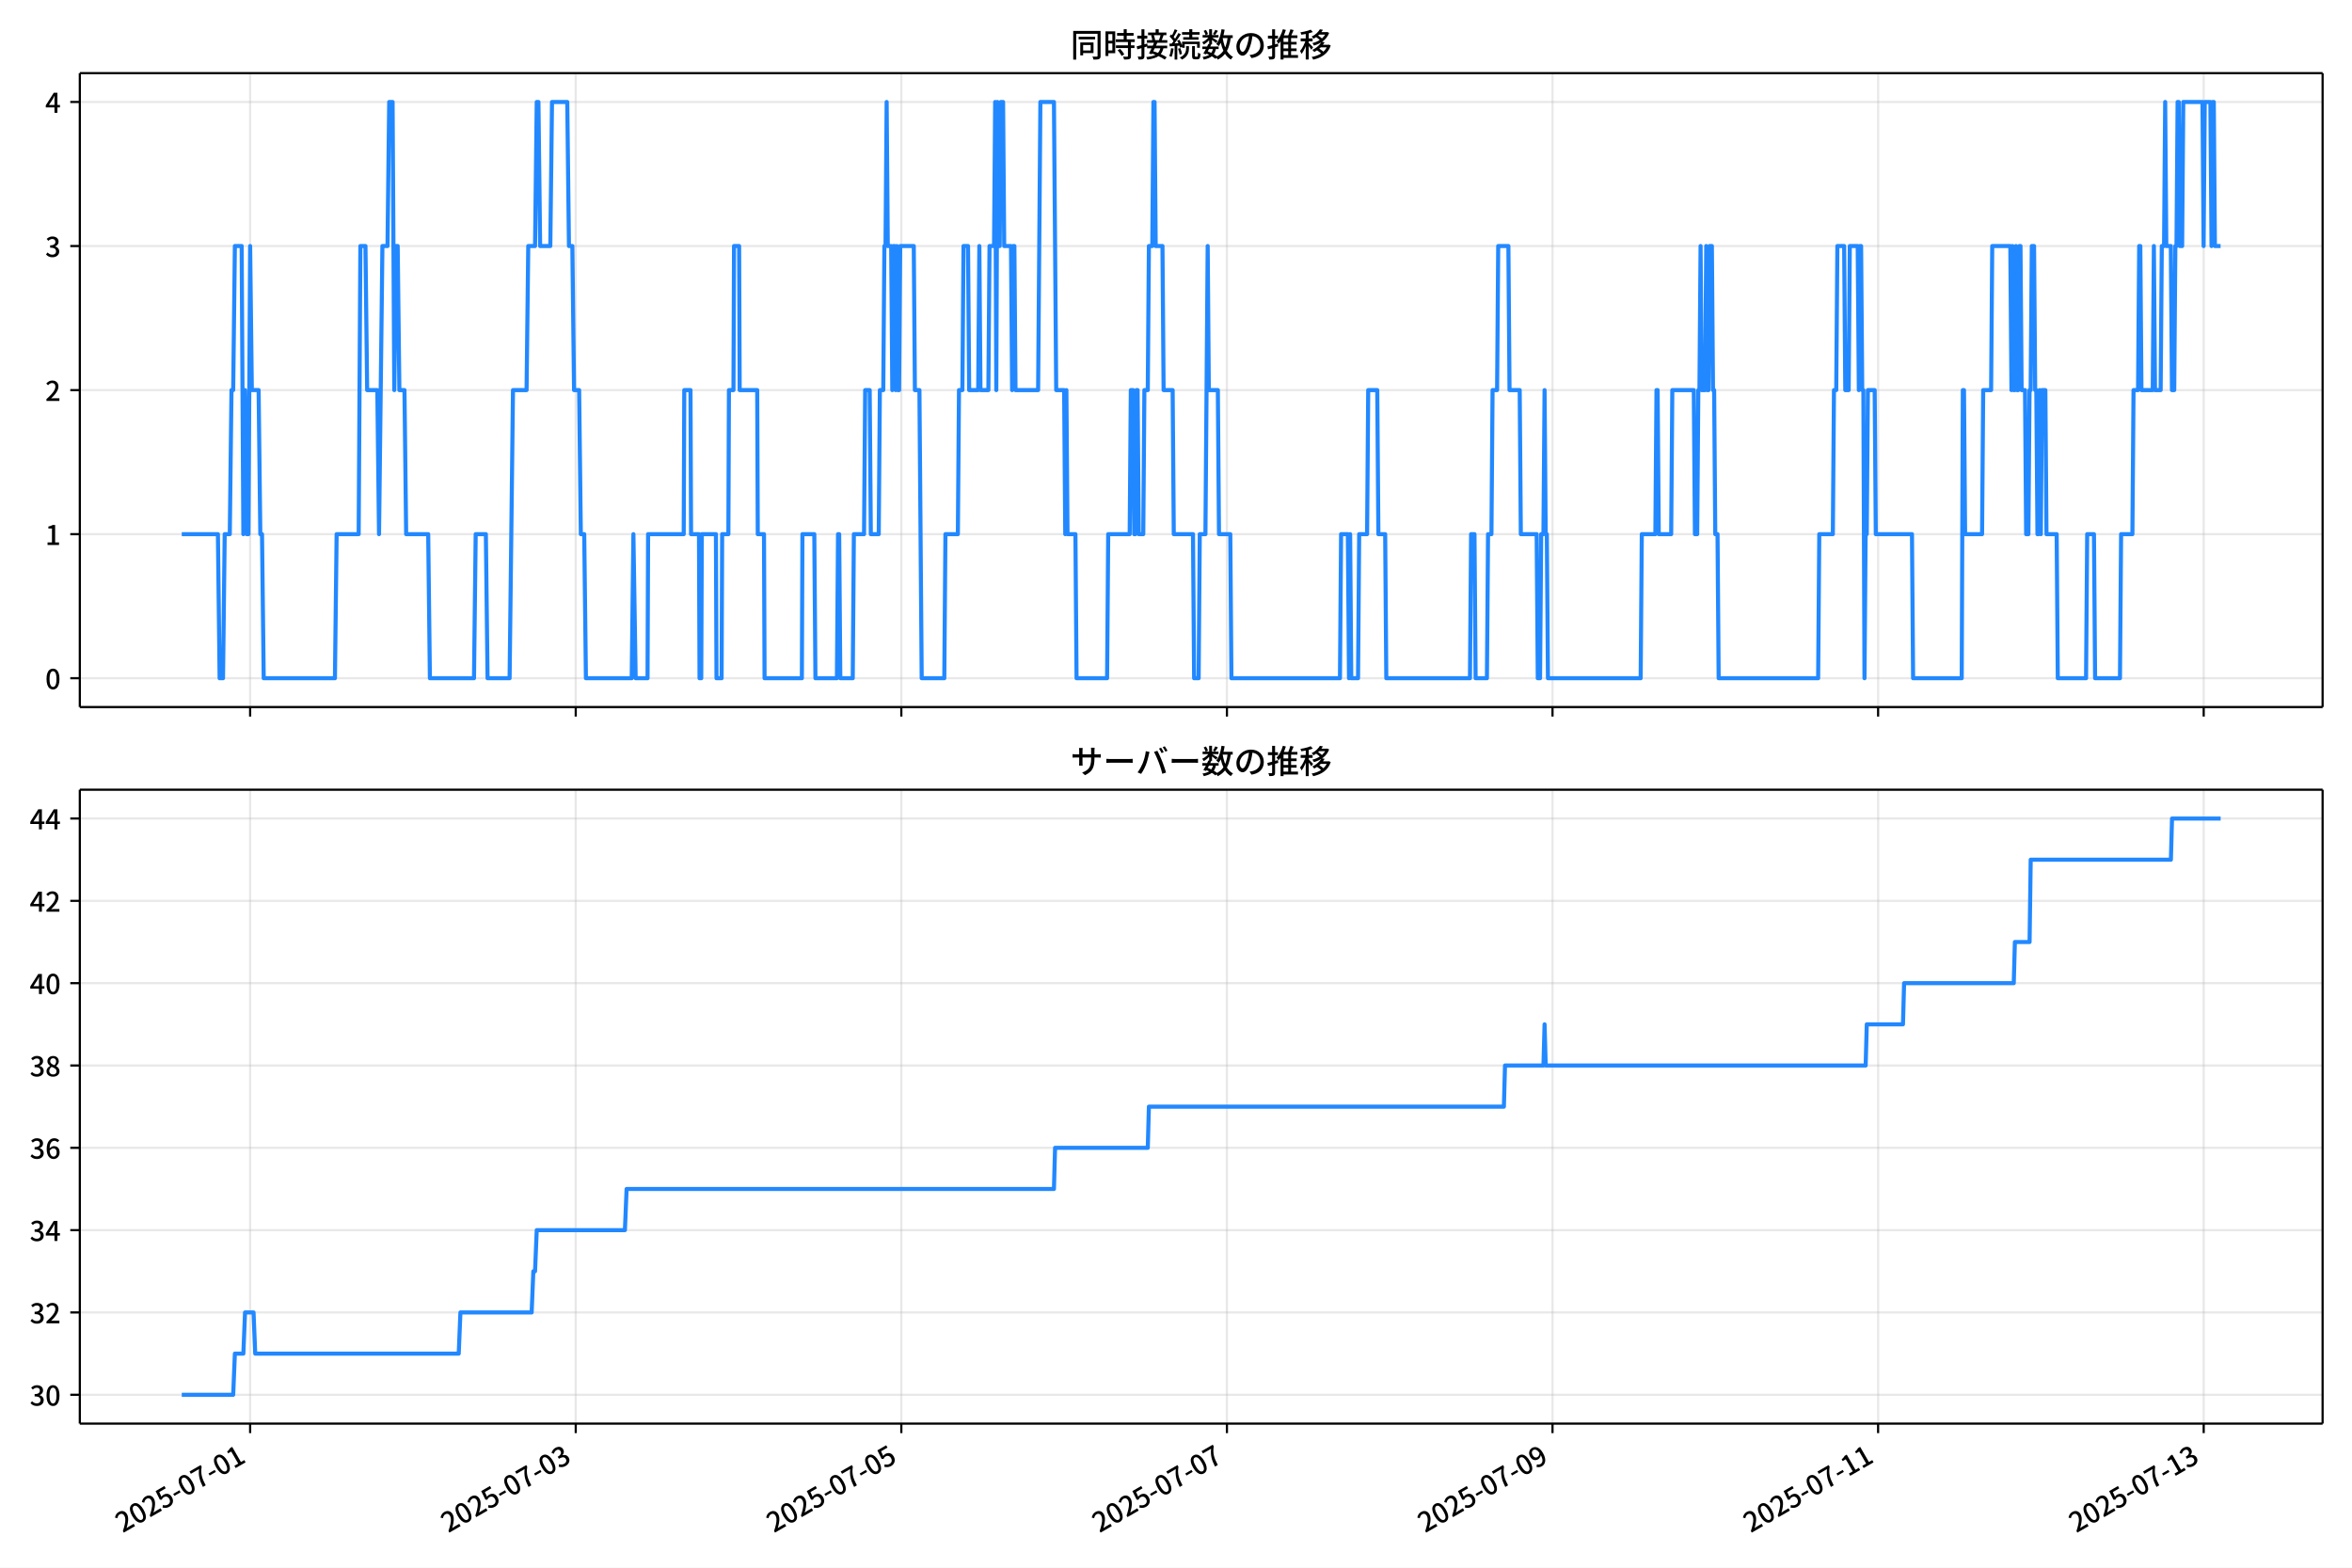
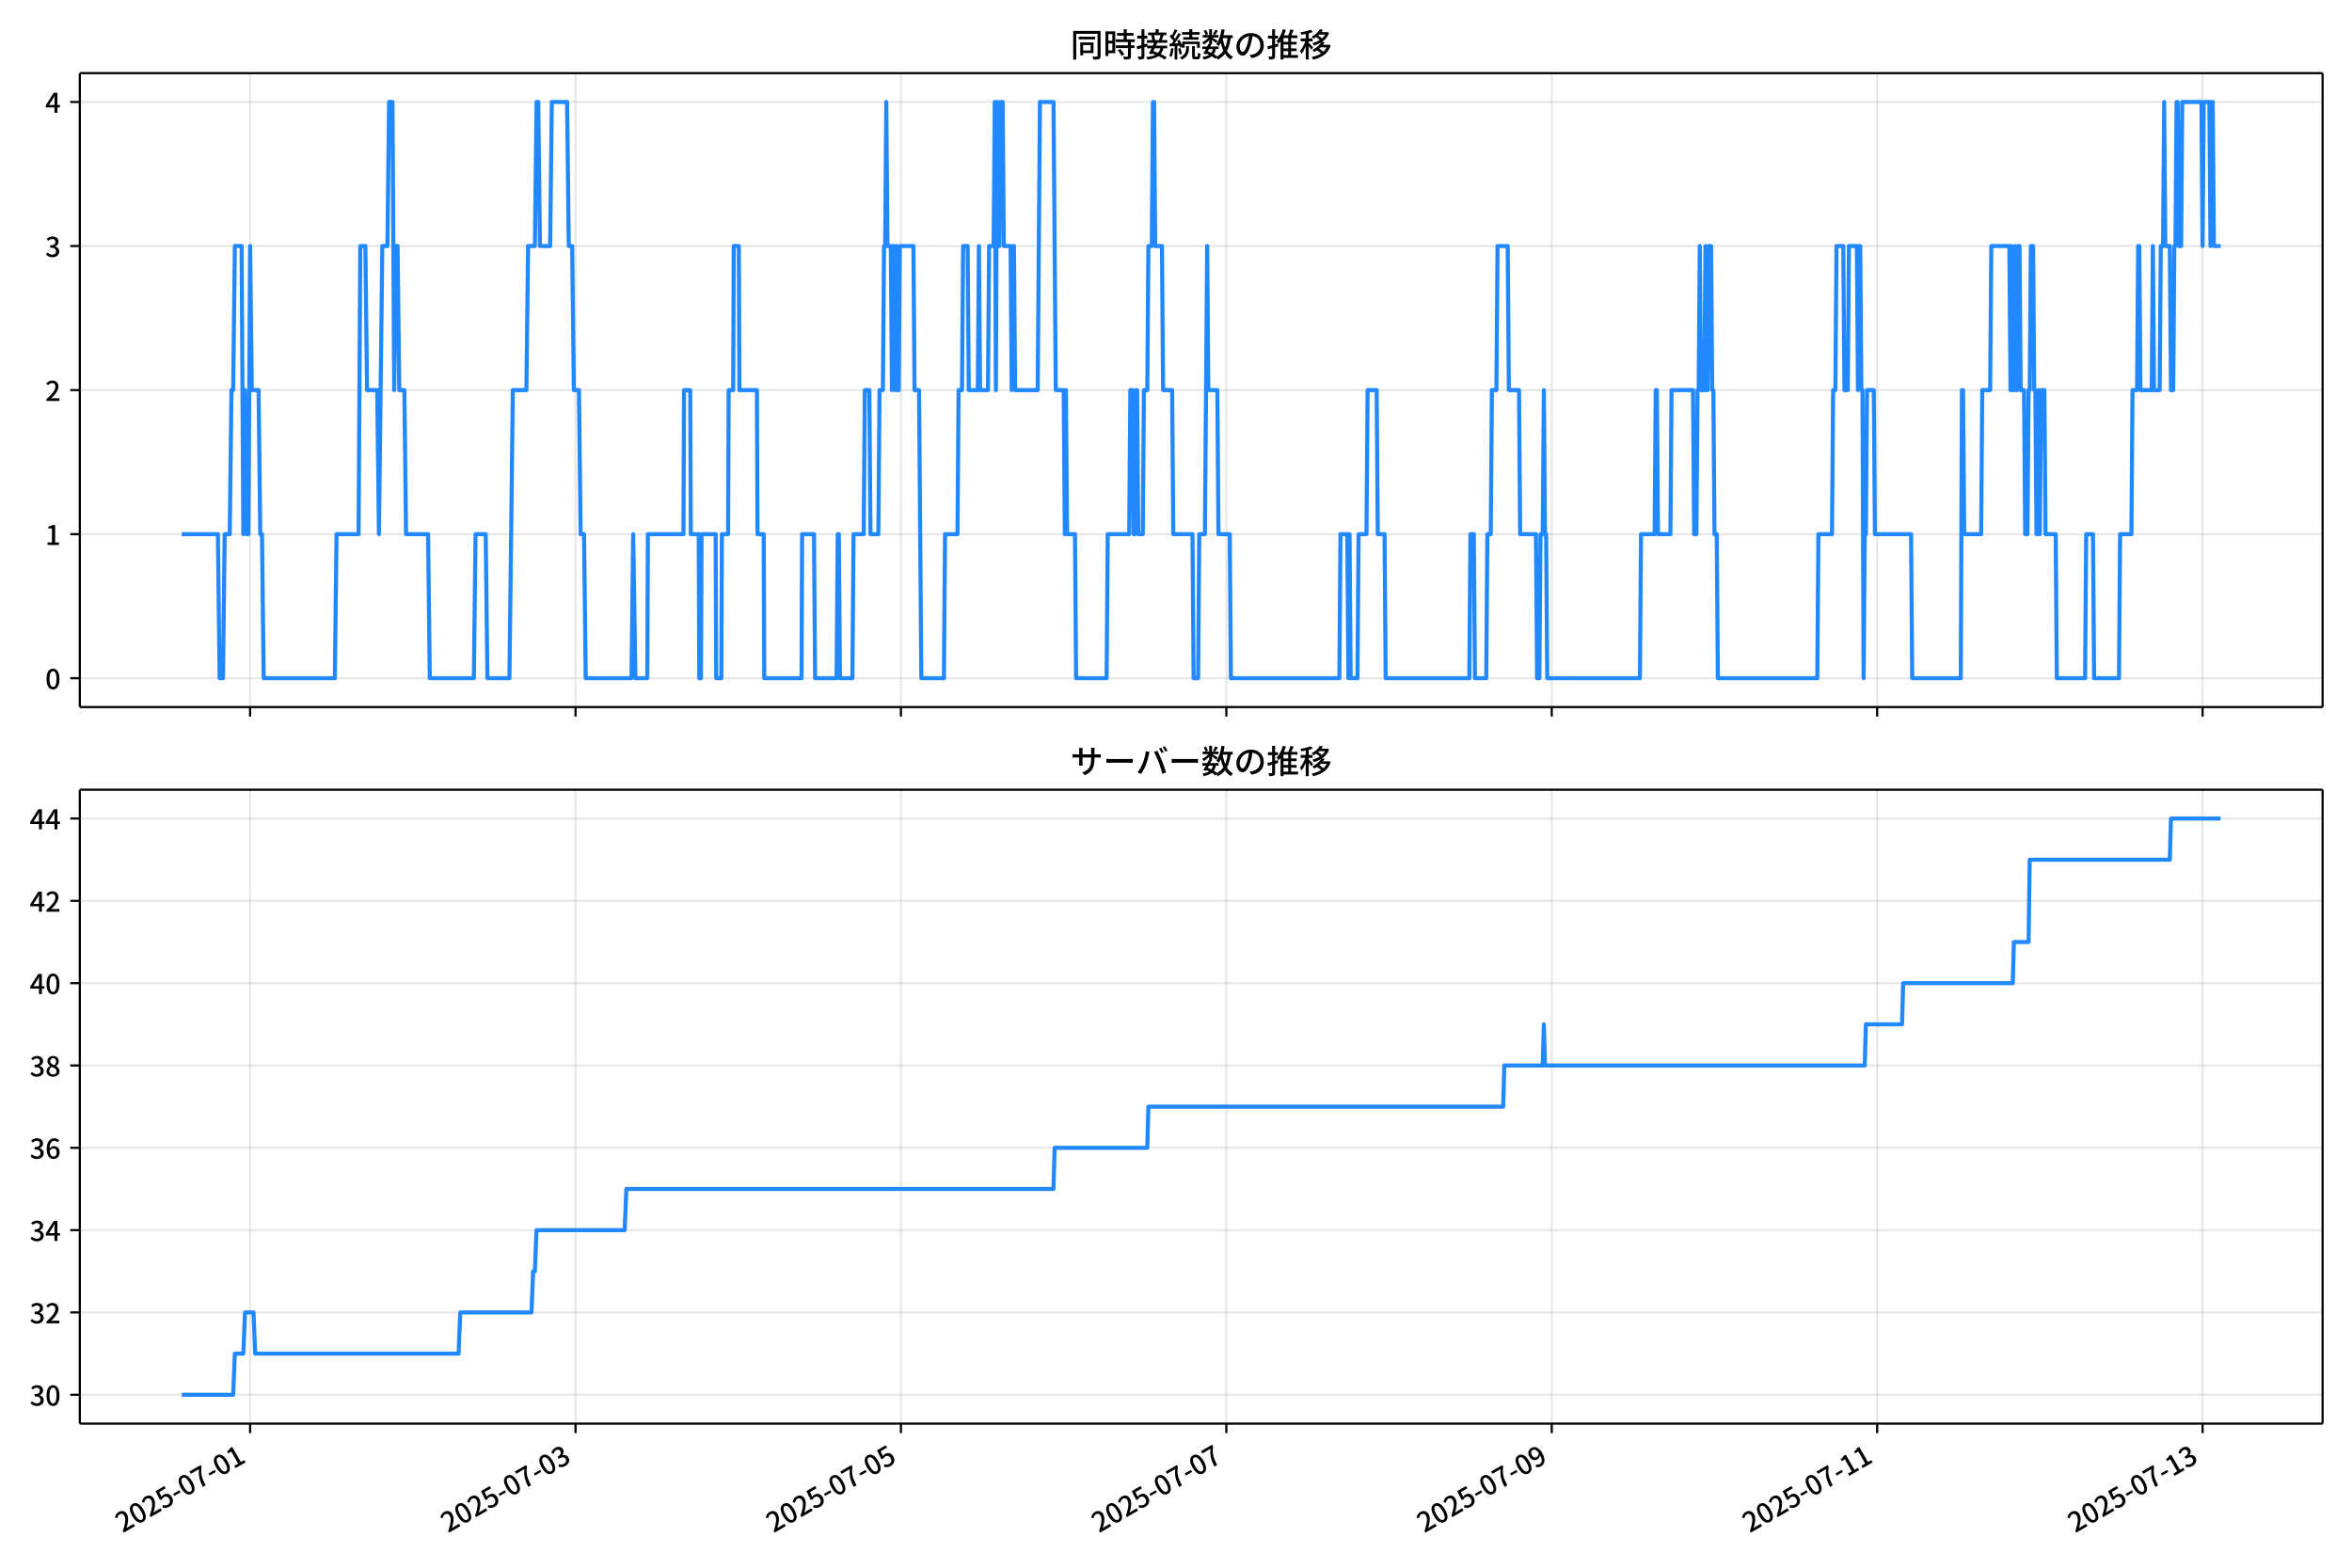
<svg xmlns="http://www.w3.org/2000/svg" xmlns:xlink="http://www.w3.org/1999/xlink" version="1.1" viewBox="0 0 864 576">
  <defs>
    <style type="text/css">*{stroke-linejoin: round; stroke-linecap: butt}</style>
  </defs>
  <g id="aa">
    <g id="ab">
      <path d="m0 576h864v-576h-864z" fill="#fff" />
    </g>
    <g id="ac">
      <g id="ad">
        <path d="m29.32 259.78h823.88v-232.9h-823.88z" fill="#fff" />
      </g>
      <g id="ae">
        <g id="af">
          <g id="ag">
-             <path d="m91.888 259.78v-232.9" clip-path="url(#f)" fill="none" stroke="#b0b0b0" stroke-linecap="square" stroke-opacity=".3" stroke-width=".8" />
+             <path d="m91.874 259.78v-232.9" clip-path="url(#f)" fill="none" stroke="#b0b0b0" stroke-linecap="square" stroke-opacity=".3" stroke-width=".8" />
          </g>
          <g id="ah">
            <defs>
              <path id="d" d="m0 0v3.5" stroke="#000" stroke-width=".8" />
            </defs>
-             <use x="91.888" y="259.778" stroke="#000000" stroke-width=".8" xlink:href="#d" />
+             <use x="91.874" y="259.778" stroke="#000000" stroke-width=".8" xlink:href="#d" />
          </g>
        </g>
        <g id="ai">
          <g id="aj">
-             <path d="m211.49 259.78v-232.9" clip-path="url(#f)" fill="none" stroke="#b0b0b0" stroke-linecap="square" stroke-opacity=".3" stroke-width=".8" />
+             <path d="m211.41 259.78v-232.9" clip-path="url(#f)" fill="none" stroke="#b0b0b0" stroke-linecap="square" stroke-opacity=".3" stroke-width=".8" />
          </g>
          <g id="ak">
-             <use x="211.494" y="259.778" stroke="#000000" stroke-width=".8" xlink:href="#d" />
+             <use x="211.414" y="259.778" stroke="#000000" stroke-width=".8" xlink:href="#d" />
          </g>
        </g>
        <g id="al">
          <g id="am">
-             <path d="m331.1 259.78v-232.9" clip-path="url(#f)" fill="none" stroke="#b0b0b0" stroke-linecap="square" stroke-opacity=".3" stroke-width=".8" />
+             <path d="m330.95 259.78v-232.9" clip-path="url(#f)" fill="none" stroke="#b0b0b0" stroke-linecap="square" stroke-opacity=".3" stroke-width=".8" />
          </g>
          <g id="an">
-             <use x="331.099" y="259.778" stroke="#000000" stroke-width=".8" xlink:href="#d" />
+             <use x="330.953" y="259.778" stroke="#000000" stroke-width=".8" xlink:href="#d" />
          </g>
        </g>
        <g id="ao">
          <g id="ap">
-             <path d="m450.7 259.78v-232.9" clip-path="url(#f)" fill="none" stroke="#b0b0b0" stroke-linecap="square" stroke-opacity=".3" stroke-width=".8" />
+             <path d="m450.49 259.78v-232.9" clip-path="url(#f)" fill="none" stroke="#b0b0b0" stroke-linecap="square" stroke-opacity=".3" stroke-width=".8" />
          </g>
          <g id="aq">
-             <use x="450.705" y="259.778" stroke="#000000" stroke-width=".8" xlink:href="#d" />
+             <use x="450.492" y="259.778" stroke="#000000" stroke-width=".8" xlink:href="#d" />
          </g>
        </g>
        <g id="ar">
          <g id="as">
-             <path d="m570.31 259.78v-232.9" clip-path="url(#f)" fill="none" stroke="#b0b0b0" stroke-linecap="square" stroke-opacity=".3" stroke-width=".8" />
+             <path d="m570.03 259.78v-232.9" clip-path="url(#f)" fill="none" stroke="#b0b0b0" stroke-linecap="square" stroke-opacity=".3" stroke-width=".8" />
          </g>
          <g id="at">
-             <use x="570.31" y="259.778" stroke="#000000" stroke-width=".8" xlink:href="#d" />
+             <use x="570.031" y="259.778" stroke="#000000" stroke-width=".8" xlink:href="#d" />
          </g>
        </g>
        <g id="au">
          <g id="av">
-             <path d="m689.92 259.78v-232.9" clip-path="url(#f)" fill="none" stroke="#b0b0b0" stroke-linecap="square" stroke-opacity=".3" stroke-width=".8" />
+             <path d="m689.57 259.78v-232.9" clip-path="url(#f)" fill="none" stroke="#b0b0b0" stroke-linecap="square" stroke-opacity=".3" stroke-width=".8" />
          </g>
          <g id="aw">
-             <use x="689.916" y="259.778" stroke="#000000" stroke-width=".8" xlink:href="#d" />
+             <use x="689.571" y="259.778" stroke="#000000" stroke-width=".8" xlink:href="#d" />
          </g>
        </g>
        <g id="ax">
          <g id="ay">
-             <path d="m809.52 259.78v-232.9" clip-path="url(#f)" fill="none" stroke="#b0b0b0" stroke-linecap="square" stroke-opacity=".3" stroke-width=".8" />
+             <path d="m809.11 259.78v-232.9" clip-path="url(#f)" fill="none" stroke="#b0b0b0" stroke-linecap="square" stroke-opacity=".3" stroke-width=".8" />
          </g>
          <g id="az">
-             <use x="809.521" y="259.778" stroke="#000000" stroke-width=".8" xlink:href="#d" />
+             <use x="809.11" y="259.778" stroke="#000000" stroke-width=".8" xlink:href="#d" />
          </g>
        </g>
      </g>
      <g id="ba">
        <g id="bb">
          <g id="bc">
            <path d="m29.32 249.19h823.88" clip-path="url(#f)" fill="none" stroke="#b0b0b0" stroke-linecap="square" stroke-opacity=".3" stroke-width=".8" />
          </g>
          <g id="bd">
            <defs>
              <path id="g" d="m0 0h-3.5" stroke="#000" stroke-width=".8" />
            </defs>
            <use x="29.32" y="249.191" stroke="#000000" stroke-width=".8" xlink:href="#g" />
          </g>
          <g id="be">
            <g transform="translate(16.62 253.18) scale(.1 -.1)">
              <defs>
                <path id="a" transform="scale(.015625)" d="m1830-90q-460 0-806 275-346 276-535 823-188 547-188 1366 0 820 188 1357 189 538 535 803 346 266 806 266 461 0 800-269 340-269 528-803 189-534 189-1354 0-819-189-1366-188-547-528-823-339-275-800-275zm0 589q237 0 422 185 186 186 288 599 103 413 103 1091 0 679-103 1082-102 403-288 582-185 180-422 180-236 0-422-180-186-179-292-582-105-403-105-1082 0-678 105-1091 106-413 292-599 186-185 422-185z" />
              </defs>
              <use xlink:href="#a" />
            </g>
          </g>
        </g>
        <g id="bf">
          <g id="bg">
            <path d="m29.32 196.26h823.88" clip-path="url(#f)" fill="none" stroke="#b0b0b0" stroke-linecap="square" stroke-opacity=".3" stroke-width=".8" />
          </g>
          <g id="bh">
            <use x="29.32" y="196.26" stroke="#000000" stroke-width=".8" xlink:href="#g" />
          </g>
          <g id="bi">
            <g transform="translate(16.62 200.25) scale(.1 -.1)">
              <defs>
                <path id="l" transform="scale(.015625)" d="m544 0v608h1037v3277h-845v467q333 58 579 147 247 90 451 218h557v-4109h915v-608h-2694z" />
              </defs>
              <use xlink:href="#l" />
            </g>
          </g>
        </g>
        <g id="bj">
          <g id="bk">
            <path d="m29.32 143.33h823.88" clip-path="url(#f)" fill="none" stroke="#b0b0b0" stroke-linecap="square" stroke-opacity=".3" stroke-width=".8" />
          </g>
          <g id="bl">
            <use x="29.32" y="143.329" stroke="#000000" stroke-width=".8" xlink:href="#g" />
          </g>
          <g id="bm">
            <g transform="translate(16.62 147.31) scale(.1 -.1)">
              <defs>
                <path id="b" transform="scale(.015625)" d="m282 0v429q697 621 1164 1136 468 515 701 956 234 442 234 826 0 256-87 451-86 196-262 301-176 106-445 106-275 0-506-151-230-150-422-368l-416 410q301 333 637 518 336 186 803 186 429 0 749-176t496-493 176-745q0-455-224-919t-615-935q-390-470-889-950 186 20 394 36t374 16h1184v-634h-3046z" />
              </defs>
              <use xlink:href="#b" />
            </g>
          </g>
        </g>
        <g id="bn">
          <g id="bo">
            <path d="m29.32 90.398h823.88" clip-path="url(#f)" fill="none" stroke="#b0b0b0" stroke-linecap="square" stroke-opacity=".3" stroke-width=".8" />
          </g>
          <g id="bp">
            <use x="29.32" y="90.398" stroke="#000000" stroke-width=".8" xlink:href="#g" />
          </g>
          <g id="bq">
            <g transform="translate(16.62 94.383) scale(.1 -.1)">
              <defs>
                <path id="j" transform="scale(.015625)" d="m1715-90q-371 0-656 90t-503 240q-217 150-377 323l359 474q211-205 479-359 269-153 634-153 269 0 467 92 199 93 311 266t112 423q0 256-125 451t-429 300q-304 106-835 106v551q467 0 732 105 266 106 384 291 119 186 119 423 0 307-192 489-192 183-531 183-269 0-503-119-233-118-438-316l-384 460q282 256 614 413 333 157 737 157 422 0 748-144 327-144 512-413 186-269 186-659 0-403-221-685-221-281-592-422v-26q269-70 490-227t349-400 128-557q0-422-215-726-214-304-573-468-358-163-787-163z" />
              </defs>
              <use xlink:href="#j" />
            </g>
          </g>
        </g>
        <g id="br">
          <g id="bs">
            <path d="m29.32 37.466h823.88" clip-path="url(#f)" fill="none" stroke="#b0b0b0" stroke-linecap="square" stroke-opacity=".3" stroke-width=".8" />
          </g>
          <g id="bt">
            <use x="29.32" y="37.466" stroke="#000000" stroke-width=".8" xlink:href="#g" />
          </g>
          <g id="bu">
            <g transform="translate(16.62 41.451) scale(.1 -.1)">
              <defs>
                <path id="k" transform="scale(.015625)" d="m2170 0v3072q0 192 12 457 13 266 20 458h-26q-90-179-183-365-92-185-195-364l-921-1415h2579v-576h-3328v493l1875 2957h858v-4717h-691z" />
              </defs>
              <use xlink:href="#k" />
            </g>
          </g>
        </g>
      </g>
      <g id="bv">
-         <path d="m66.769 196.26h13.283l.623 52.931h1.246l.623-52.931h1.869l.623-52.931h.623l.623-52.931h2.492l.623 105.86.623-52.931.623 52.931h.623l.623-105.86.623 52.931h2.492l.623 52.931h.623l.623 52.931h26.164l.623-52.931h8.098l.623-105.86h1.869l.623 52.931h3.738l.623 52.931 1.246-105.86h1.869l.623-52.931h1.246l.623 105.86.623-52.931h.623l.623 52.931h1.869l.623 52.931h8.098l.623 52.931h16.197l.623-52.931h3.738l.623 52.931h8.098l1.246-105.86h4.984l.623-52.931h2.492l.623-52.931h.623l.623 52.931h3.738l.623-52.931h5.606l.623 52.931h1.246l.623 52.931h1.869l.623 52.931h1.246l.623 52.931h16.82l.623-52.931.831 52.931h4.361l.208-52.931h13.082l.208-52.931h2.284l.208 52.931h2.907l.208 52.931h.623l.208-52.931h5.191l.208 52.931h1.869l.208-52.931h2.284l.208-52.931h1.661l.208-52.931h1.869l.208 52.931h6.437l.208 52.931h2.284l.208 52.931h13.705l.208-52.931h4.361l.415 52.931h7.891l.415-52.931h.415l.415 52.931h4.568l.415-52.931h3.738l.415-52.931h1.661l.415 52.931h2.907l.415-52.931h1.246l.415-52.931h.415l.415-52.931.415 52.931h1.246l.415 52.931.415-52.931h.415l.415 52.931.415-52.931.415 52.931h.415l.415-52.931h4.984l.415 52.931h1.661l.831 105.86h8.306l.415-52.931h4.568l.415-52.931h1.246l.415-52.931h1.661l.415 52.931h3.322l.415-52.931.415 52.931h2.907l.415-52.931h1.661l.415-52.931.415 105.86.415-105.86.415 52.931h.415l.415-52.931h.831l.415 52.931h2.492l.415 52.931.415-52.931h.415l.415 52.931h8.306l.831-105.86h4.984l.831 105.86h2.907l.415 52.931.415-52.931.415 52.931h2.907l.415 52.931h11.213l.415-52.931h7.891l.415-52.931h.831l.415 52.931h.415l.415-52.931h.415l.415 52.931h1.661l.415-52.931h1.246l.415-52.931h1.246l.415-52.931h.415l.415 52.931h2.492l.415 52.931h3.322l.415 52.931h7.06l.415 52.931h1.661l.415-52.931h2.076l.831-105.86.415 52.931h3.322l.415 52.931h4.153l.415 52.931h39.869l.415-52.931h2.492l.415 52.931.415-52.931.415 52.931h2.492l.415-52.931h2.907l.415-52.931h3.322l.415 52.931h2.492l.415 52.931h30.732l.415-52.931h1.246l.415 52.931h4.153l.415-52.931h1.246l.415-52.931h1.661l.415-52.931h3.738l.415 52.931h3.738l.415 52.931h5.814l.415 52.931h.831l.415-52.931h.831l.415-52.931.415 52.931h.415l.415 52.931h34.054l.415-52.931h4.984l.415-52.931h.415l.415 52.931h4.568l.415-52.931h7.891l.415 52.931h.831l.415-52.931h.415l.415-52.931.415 52.931h1.246l.415-52.931.415 52.931h.415l.415-52.931h.831l.415 52.931h.415l.415 52.931h.831l.415 52.931h36.546l.415-52.931h4.984l.415-52.931h.831l.415-52.931h2.492l.415 52.931h1.246l.415-52.931h2.907l.415 52.931.415-52.931h.415l.415 52.931h.415l.415 105.86.415-52.931h.415l.415-52.931h2.492l.415 52.931h13.29l.415 52.931h17.858l.415-105.86h.415l.415 52.931h6.229l.415-52.931h2.907l.415-52.931h6.645l.415 52.931.415-52.931.415 52.931h.415l.415-52.931.415 52.931h.415l.415-52.931h.415l.415 52.931h1.246l.415 52.931h.831l.415-52.931h.415l.415-52.931h.831l.415 52.931h.415l.415 52.931h.415l.415-52.931.415 52.931.415-52.931h1.246l.415 52.931h3.738l.415 52.931h10.382l.415-52.931h2.492l.415 52.931h9.136l.415-52.931h4.153l.415-52.931h1.661l.415-52.931h.415l.415 52.931h4.153l.415-52.931.415 52.931h2.076l.415-52.931h.831l.415-52.931.415 52.931h1.661l.415 52.931h.831l.415-52.931h.415l.415-52.931h.415l.415 52.931h.831l.415-52.931h7.06l.415 52.931.415-52.931h2.076l.415 52.931.415-52.931h.415l.415 52.931h2.076v0" clip-path="url(#f)" fill="none" stroke="#28f" stroke-linecap="square" stroke-width="1.5" />
+         <path d="m66.769 196.26h13.276l.623 52.931h1.245l.623-52.931h1.868l.623-52.931h.623l.623-52.931h2.49l.623 105.86.623-52.931.623 52.931h.623l.623-105.86.623 52.931h2.49l.623 52.931h.623l.623 52.931h26.149l.623-52.931h8.094l.623-105.86h1.868l.623 52.931h3.736l.623 52.931 1.245-105.86h1.868l.623-52.931h1.245l.623 105.86.623-52.931h.623l.623 52.931h1.868l.623 52.931h8.094l.623 52.931h16.188l.623-52.931h3.736l.623 52.931h8.094l1.245-105.86h4.981l.623-52.931h2.49l.623-52.931h.623l.623 52.931h3.736l.623-52.931h5.603l.623 52.931h1.245l.623 52.931h1.868l.623 52.931h1.245l.623 52.931h16.81l.623-52.931.83 52.931h4.358l.208-52.931h13.075l.208-52.931h2.283l.208 52.931h2.905l.208 52.931h.623l.208-52.931h5.188l.208 52.931h1.868l.208-52.931h2.283l.208-52.931h1.66l.208-52.931h1.868l.208 52.931h6.434l.208 52.931h2.283l.208 52.931h13.697l.208-52.931h4.358l.415 52.931h7.886l.415-52.931h.415l.415 52.931h4.566l.415-52.931h3.736l.415-52.931h1.66l.415 52.931h2.905l.415-52.931h1.245l.415-52.931h.415l.415-52.931.415 52.931h1.245l.415 52.931.415-52.931h.415l.415 52.931.415-52.931.415 52.931h.415l.415-52.931h4.981l.415 52.931h1.66l.83 105.86h8.301l.415-52.931h4.566l.415-52.931h1.245l.415-52.931h1.66l.415 52.931h3.321l.415-52.931.415 52.931h2.905l.415-52.931h1.66l.415-52.931.415 105.86.415-105.86.415 52.931h.415l.415-52.931h.83l.415 52.931h2.49l.415 52.931.415-52.931h.415l.415 52.931h8.301l.83-105.86h4.981l.83 105.86h2.905l.415 52.931.415-52.931.415 52.931h2.905l.415 52.931h11.207l.415-52.931h7.886l.415-52.931h.83l.415 52.931h.415l.415-52.931h.415l.415 52.931h1.66l.415-52.931h1.245l.415-52.931h1.245l.415-52.931h.415l.415 52.931h2.49l.415 52.931h3.321l.415 52.931h7.056l.415 52.931h1.66l.415-52.931h2.075l.83-105.86.415 52.931h3.321l.415 52.931h4.151l.415 52.931h39.846l.415-52.931h2.49l.415 52.931.415-52.931.415 52.931h2.49l.415-52.931h2.905l.415-52.931h3.321l.415 52.931h2.49l.415 52.931h30.715l.415-52.931h1.245l.415 52.931h4.151l.415-52.931h1.245l.415-52.931h1.66l.415-52.931h3.736l.415 52.931h3.736l.415 52.931h5.811l.415 52.931h.83l.415-52.931h.83l.415-52.931.415 52.931h.415l.415 52.931h34.035l.415-52.931h4.981l.415-52.931h.415l.415 52.931h4.566l.415-52.931h7.886l.415 52.931h.83l.415-52.931h.415l.415-52.931.415 52.931h1.245l.415-52.931.415 52.931h.415l.415-52.931h.83l.415 52.931h.415l.415 52.931h.83l.415 52.931h36.526l.415-52.931h4.981l.415-52.931h.83l.415-52.931h2.49l.415 52.931h1.245l.415-52.931h2.905l.415 52.931.415-52.931h.415l.415 52.931h.415l.415 105.86.415-52.931h.415l.415-52.931h2.49l.415 52.931h13.282l.415 52.931h17.848l.415-105.86h.415l.415 52.931h6.226l.415-52.931h2.905l.415-52.931h6.641l.415 52.931.415-52.931.415 52.931h.415l.415-52.931.415 52.931h.415l.415-52.931h.415l.415 52.931h1.245l.415 52.931h.83l.415-52.931h.415l.415-52.931h.83l.415 52.931h.415l.415 52.931h.415l.415-52.931.415 52.931.415-52.931h1.245l.415 52.931h3.736l.415 52.931h10.377l.415-52.931h2.49l.415 52.931h9.132l.415-52.931h4.151l.415-52.931h1.66l.415-52.931h.415l.415 52.931h4.151l.415-52.931.415 52.931h2.075l.415-52.931h.83l.415-52.931.415 52.931h1.66l.415 52.931h.83l.415-52.931h.415l.415-52.931h.415l.415 52.931h.83l.415-52.931h7.056l.415 52.931.415-52.931h2.075l.415 52.931.415-52.931h.415l.415 52.931h2.49v0" clip-path="url(#f)" fill="none" stroke="#28f" stroke-linecap="square" stroke-width="1.5" />
      </g>
      <g id="bw">
        <path d="m29.32 259.78v-232.9" fill="none" stroke="#000" stroke-linecap="square" stroke-width=".8" />
      </g>
      <g id="bx">
        <path d="m853.2 259.78v-232.9" fill="none" stroke="#000" stroke-linecap="square" stroke-width=".8" />
      </g>
      <g id="by">
        <path d="m29.32 259.78h823.88" fill="none" stroke="#000" stroke-linecap="square" stroke-width=".8" />
      </g>
      <g id="bz">
        <path d="m29.32 26.88h823.88" fill="none" stroke="#000" stroke-linecap="square" stroke-width=".8" />
      </g>
      <g id="ca">
        <g transform="translate(393.26 20.88) scale(.12 -.12)">
          <defs>
            <path id="u" transform="scale(.015625)" d="m1587 3936h3232v-518h-3232v518zm320-1114h557v-2534h-557v2534zm301 0h2291v-2086h-2291v512h1734v1069h-1734v505zm-1683 2260h5113v-570h-4524v-5056h-589v5626zm4768 0h595v-4896q0-250-67-397t-227-218q-160-77-426-96t-675-19q-13 83-45 192t-77 218q-45 108-89 185 281-13 527-13 247 0 330 0 83 7 118 42 36 35 36 112v4890z" />
            <path id="s" transform="scale(.015625)" d="m2714 4672h3238v-525h-3238v525zm-244-1235h3712v-538h-3712v538zm20-1184h3635v-531h-3635v531zm1523 3155h595v-2310h-595v2310zm832-2451h589v-2823q0-230-61-364-61-135-227-199-167-70-423-86t-633-16q-20 121-78 285-57 163-121 284 275-6 509-9t310-3q77 6 106 28 29 23 29 93v2810zm-2023-1677 487 282q153-160 313-352t294-381q135-189 206-343l-519-313q-64 153-189 348-124 196-278 394-154 199-314 365zm-2086 3718h1619v-4281h-1619v544h1056v3187h-1056v550zm32-1843h1293v-537h-1293v537zm-320 1843h563v-4832h-563v4832z" />
            <path id="t" transform="scale(.015625)" d="m3866 5408h614v-870h-614v870zm-1479-653h3597v-518h-3597v518zm-230-1485h4e3v-518h-4e3v518zm825 922 519 102q64-160 121-342 58-182 96-352 39-170 45-304l-544-128q-6 134-42 313-35 180-83 365-48 186-112 346zm1856 109 589-71q-96-275-202-557-105-281-195-486l-518 77q58 147 122 329 64 183 118 372t86 336zm-2643-2106h3943v-518h-3943v518zm1408 685 602-115q-167-371-362-784t-390-797-362-685l-525 179q160 288 346 666t368 784 323 752zm-659-2157 358 403q352-102 733-240 381-137 752-304 371-166 697-336 327-169 558-329l-384-461q-218 160-532 336-313 176-685 345-371 170-755 323-384 154-742 263zm1894 1114 583-71q-122-550-353-944-230-393-604-662t-922-435q-547-167-1296-269-25 128-93 269-67 141-137 230 678 64 1168 192t819 349q330 221 531 550 202 330 304 791zm-4684 217q396 90 953 240 557 151 1120 311l77-544q-525-154-1053-311-528-156-963-284l-134 588zm121 2093h1965v-563h-1965v563zm819 1248h576v-5229q0-236-51-374t-192-208q-141-77-355-99-214-23-541-16-13 115-64 288t-109 294q205-6 381-6t234 0q64 0 92 28 29 29 29 93v5229z" />
            <path id="r" transform="scale(.015625)" d="m4058 5408h595v-1798h-595v1798zm-1415-563h3443v-499h-3443v499zm231-992h3008v-499h-3008v499zm-224-877h3475v-1203h-531v729h-2432v-729h-512v1203zm1964-877h551v-1881q0-122 22-157 23-35 106-35 25 0 92 0 68 0 135 0t99 0q51 0 83 54t45 224 19 515q90-70 234-131t259-93q-19-429-83-662-64-234-183-326-118-93-316-93-39 0-103 0t-134 0-138 0q-67 0-99 0-237 0-365 64t-176 218q-48 153-48 422v1881zm-1164-6h550v-455q0-243-48-528-48-284-186-579-137-294-409-572-272-279-727-503-70 90-192 208-121 118-230 195 416 205 665 438 250 234 371 474 122 240 164 467 42 228 42 413v442zm-2240 3309 524-192q-121-244-259-503-137-259-275-496t-259-416l-410 173q122 186 246 438 125 253 240 515 116 263 193 481zm716-743 500-230q-224-359-496-756-272-396-548-764-275-368-518-650l-358 205q179 211 377 483 199 272 387 569 189 298 358 592 170 295 298 551zm-1721-665 307 403q166-154 339-340 173-185 320-364t224-327l-326-460q-77 160-218 348-141 189-314 384-172 196-332 356zm1485-832 435 179q128-211 249-458 122-246 215-474 93-227 137-412l-473-211q-32 185-119 422-86 237-201 486-115 250-243 468zm-1530-583q422 26 998 54 576 29 1184 68l7-499q-570-45-1127-84-556-38-992-70l-70 531zm1702-992 436 135q121-276 214-596t118-556l-454-148q-26 237-112 563-86 327-202 602zm-1363 109 499-83q-57-455-163-897-105-441-253-748-51 32-134 73-83 42-170 83-86 42-144 62 148 294 234 697t131 813zm691 627h525v-2861h-525v2861z" />
            <path id="n" transform="scale(.015625)" d="m224 2022h3187v-499h-3187v499zm51 2247h3111v-487h-3111v487zm1127-1735 563-121q-154-320-333-672t-352-679q-173-326-326-582l-532 173q148 243 324 566t345 669q170 346 311 646zm934-832 563-64q-89-480-262-838t-461-614-701-432-976-298q-25 128-99 269t-157 237q659 102 1085 303 426 202 666 554t342 883zm422 3597 519-211q-147-218-298-436-150-217-278-377l-403 186q121 173 252 413 132 240 208 425zm-1203 109h563v-2957h-563v2957zm-1075-320 448 186q134-192 246-420 112-227 157-393l-467-211q-38 172-147 406t-237 432zm1094-1050 397-236q-160-263-400-529-240-265-519-489-278-224-553-378-51 103-141 237-89 135-179 218 269 109 534 294 266 186 493 416 228 231 368 467zm487-204q83-45 246-145 163-99 352-211t346-211 221-150l-327-423q-83 77-230 198-147 122-317 253-170 132-327 250-156 119-259 189l295 250zm1798 396h2311v-556h-2311v556zm115 1178 615-90q-103-640-263-1235t-384-1101q-224-505-512-889-44 57-134 134t-186 157-166 125q275 339 473 796 199 458 340 995 141 538 217 1108zm1223-1510 614-58q-147-1101-445-1940-297-838-813-1443-515-604-1321-1014-26 71-90 177-64 105-134 208-70 102-128 159 742 346 1212 880 471 535 730 1290 260 755 375 1741zm-1005-135q134-851 387-1597 253-745 659-1305 407-560 1002-874-70-57-154-150-83-93-154-189-70-96-121-179-633 371-1056 988-422 618-688 1434-265 816-425 1783l550 89zm-3309-3065 327 416q377-148 754-330 378-182 701-378 324-195 548-368l-416-435q-211 179-519 378-307 198-666 383-358 186-729 334z" />
            <path id="q" transform="scale(.015625)" d="m3686 4378q-64-493-163-1041-99-547-265-1084-192-653-432-1104t-522-688-595-237q-320 0-596 221-275 221-448 621-172 400-172 931 0 537 220 1017 221 480 611 851 391 372 909 583 519 211 1121 211 576 0 1040-186 464-185 793-515 330-329 502-771 173-441 173-941 0-672-278-1194-278-521-816-851-538-329-1318-444l-378 601q166 20 307 42t263 48q307 70 585 217 279 148 496 375 218 227 342 534 125 308 125 692t-122 713q-121 330-358 573-236 243-582 380-346 138-781 138-525 0-935-186-409-185-694-489-284-304-432-656-147-352-147-678 0-365 89-605 90-240 224-355 135-115 276-115t288 144 297 457q151 314 298 800 147 461 246 982 100 522 145 1021l684-12z" />
            <path id="o" transform="scale(.015625)" d="m2995 2925h2893v-519h-2893v519zm0-1280h2893v-519h-2893v519zm-64-1299h3232v-557h-3232v557zm1312 3577h563v-3763h-563v3763zm429 1466 634-141q-154-390-340-794-185-403-339-684l-512 140q103 199 208 458 106 259 195 528 90 269 154 493zm-1472 25 582-147q-153-518-371-1018-217-499-483-931t-573-758q-38 64-109 160-70 96-147 198-77 103-141 160 416 416 733 1034t509 1302zm128-1203h2720v-537h-2720v-4205h-582v4422l313 320h269zm-3174-2157q396 90 953 240 557 151 1120 311l77-544q-525-154-1053-311-528-156-963-284l-134 588zm121 2093h1965v-563h-1965v563zm819 1248h576v-5229q0-236-51-374t-192-208q-141-77-355-99-214-23-541-16-13 115-64 288t-109 294q205-6 381-6t234 0q64 0 92 28 29 29 29 93v5229z" />
            <path id="m" transform="scale(.015625)" d="m4051 5402 595-109q-281-493-729-941t-1107-806q-39 64-106 144t-141 153q-73 74-137 119 608 288 1011 678t614 762zm-77-557h1511v-493h-1863l352 493zm1293 0h109l109 25 384-179q-192-505-496-905t-695-701q-390-301-845-519-454-217-947-358-44 109-137 253t-176 227q448 109 867 294 419 186 777 445 359 259 631 592t419 730v96zm-1990-954 377 307q167-96 336-218 170-121 320-249 151-128 247-237l-397-332q-90 108-237 236t-317 259q-169 132-329 234zm1107-934 595-109q-307-538-803-1031-496-492-1232-876-38 64-102 144t-138 156q-74 77-138 116 455 217 807 483t604 554q253 288 407 563zm-90-589h1460v-506h-1818l358 506zm1268 0h121l109 26 384-167q-192-614-531-1075t-787-794q-448-332-983-553-534-221-1129-355-45 115-132 269-86 153-176 249 551 96 1043 285 493 189 903 473 410 285 714 669t464 883v90zm-2132-1056 410 339q186-102 384-237 198-134 371-275t282-269l-435-371q-103 128-270 272-166 144-361 288t-381 253zm-2150 3533h589v-5376h-589v5376zm-992-1242h2336v-569h-2336v569zm1024-224 365-160q-96-339-231-707-134-368-291-727-157-358-336-672-179-313-365-537-44 128-134 291t-160 272q173 192 339 457 167 266 323 570 157 304 282 618t208 595zm941 1946 416-467q-314-122-695-221-380-99-784-173-403-74-780-131-20 102-71 236-51 135-102 231 358 58 732 138 375 80 711 179t573 208zm-397-2579q58-45 179-170 122-125 266-266 144-140 259-265t160-183l-352-473q-58 102-157 255-99 154-218 317-118 164-227 311-108 147-185 237l275 237z" />
          </defs>
          <use xlink:href="#u" />
          <use transform="translate(100)" xlink:href="#s" />
          <use transform="translate(200)" xlink:href="#t" />
          <use transform="translate(300)" xlink:href="#r" />
          <use transform="translate(400)" xlink:href="#n" />
          <use transform="translate(500)" xlink:href="#q" />
          <use transform="translate(600)" xlink:href="#o" />
          <use transform="translate(700)" xlink:href="#m" />
        </g>
      </g>
    </g>
    <g id="cb">
      <g id="cc">
        <path d="m29.32 523.06h823.88v-232.9h-823.88z" fill="#fff" />
      </g>
      <g id="cd">
        <g id="ce">
          <g id="cf">
-             <path d="m91.888 523.06v-232.9" clip-path="url(#c)" fill="none" stroke="#b0b0b0" stroke-linecap="square" stroke-opacity=".3" stroke-width=".8" />
+             <path d="m91.874 523.06v-232.9" clip-path="url(#c)" fill="none" stroke="#b0b0b0" stroke-linecap="square" stroke-opacity=".3" stroke-width=".8" />
          </g>
          <g id="cg">
-             <use x="91.888" y="523.055" stroke="#000000" stroke-width=".8" xlink:href="#d" />
+             <use x="91.874" y="523.055" stroke="#000000" stroke-width=".8" xlink:href="#d" />
          </g>
          <g id="ch">
-             <g transform="translate(45.099 563.33) rotate(-30) scale(.1 -.1)">
+             <g transform="translate(45.085 563.33) rotate(-30) scale(.1 -.1)">
              <defs>
                <path id="i" transform="scale(.015625)" d="m1715-90q-365 0-653 90t-506 237q-217 147-383 307l352 480q134-134 294-246t361-183q202-70 452-70 262 0 473 118 212 119 333 346 122 227 122 541 0 460-247 716-246 256-649 256-224 0-384-64t-365-198l-365 237 141 2240h2387v-627h-1747l-109-1204q154 77 307 118 154 42 340 42 397 0 723-160t518-490q192-329 192-847 0-519-224-887t-586-560q-361-192-777-192z" />
                <path id="e" transform="scale(.015625)" d="m301 1536v544h1689v-544h-1689z" />
                <path id="h" transform="scale(.015625)" d="m1235 0q32 646 109 1187t224 1024 384 941 576 938h-2208v627h3027v-455q-409-512-665-989-256-476-397-969t-205-1053-90-1251h-755z" />
              </defs>
              <use xlink:href="#b" />
              <use transform="translate(57)" xlink:href="#a" />
              <use transform="translate(114)" xlink:href="#b" />
              <use transform="translate(171)" xlink:href="#i" />
              <use transform="translate(228)" xlink:href="#e" />
              <use transform="translate(263.7)" xlink:href="#a" />
              <use transform="translate(320.7)" xlink:href="#h" />
              <use transform="translate(377.7)" xlink:href="#e" />
              <use transform="translate(413.4)" xlink:href="#a" />
              <use transform="translate(470.4)" xlink:href="#l" />
            </g>
          </g>
        </g>
        <g id="ci">
          <g id="cj">
-             <path d="m211.49 523.06v-232.9" clip-path="url(#c)" fill="none" stroke="#b0b0b0" stroke-linecap="square" stroke-opacity=".3" stroke-width=".8" />
+             <path d="m211.41 523.06v-232.9" clip-path="url(#c)" fill="none" stroke="#b0b0b0" stroke-linecap="square" stroke-opacity=".3" stroke-width=".8" />
          </g>
          <g id="ck">
-             <use x="211.494" y="523.055" stroke="#000000" stroke-width=".8" xlink:href="#d" />
+             <use x="211.414" y="523.055" stroke="#000000" stroke-width=".8" xlink:href="#d" />
          </g>
          <g id="cl">
-             <g transform="translate(164.7 563.33) rotate(-30) scale(.1 -.1)">
+             <g transform="translate(164.62 563.33) rotate(-30) scale(.1 -.1)">
              <use xlink:href="#b" />
              <use transform="translate(57)" xlink:href="#a" />
              <use transform="translate(114)" xlink:href="#b" />
              <use transform="translate(171)" xlink:href="#i" />
              <use transform="translate(228)" xlink:href="#e" />
              <use transform="translate(263.7)" xlink:href="#a" />
              <use transform="translate(320.7)" xlink:href="#h" />
              <use transform="translate(377.7)" xlink:href="#e" />
              <use transform="translate(413.4)" xlink:href="#a" />
              <use transform="translate(470.4)" xlink:href="#j" />
            </g>
          </g>
        </g>
        <g id="cm">
          <g id="cn">
-             <path d="m331.1 523.06v-232.9" clip-path="url(#c)" fill="none" stroke="#b0b0b0" stroke-linecap="square" stroke-opacity=".3" stroke-width=".8" />
+             <path d="m330.95 523.06v-232.9" clip-path="url(#c)" fill="none" stroke="#b0b0b0" stroke-linecap="square" stroke-opacity=".3" stroke-width=".8" />
          </g>
          <g id="co">
-             <use x="331.099" y="523.055" stroke="#000000" stroke-width=".8" xlink:href="#d" />
+             <use x="330.953" y="523.055" stroke="#000000" stroke-width=".8" xlink:href="#d" />
          </g>
          <g id="cp">
-             <g transform="translate(284.31 563.33) rotate(-30) scale(.1 -.1)">
+             <g transform="translate(284.16 563.33) rotate(-30) scale(.1 -.1)">
              <use xlink:href="#b" />
              <use transform="translate(57)" xlink:href="#a" />
              <use transform="translate(114)" xlink:href="#b" />
              <use transform="translate(171)" xlink:href="#i" />
              <use transform="translate(228)" xlink:href="#e" />
              <use transform="translate(263.7)" xlink:href="#a" />
              <use transform="translate(320.7)" xlink:href="#h" />
              <use transform="translate(377.7)" xlink:href="#e" />
              <use transform="translate(413.4)" xlink:href="#a" />
              <use transform="translate(470.4)" xlink:href="#i" />
            </g>
          </g>
        </g>
        <g id="cq">
          <g id="cr">
-             <path d="m450.7 523.06v-232.9" clip-path="url(#c)" fill="none" stroke="#b0b0b0" stroke-linecap="square" stroke-opacity=".3" stroke-width=".8" />
+             <path d="m450.49 523.06v-232.9" clip-path="url(#c)" fill="none" stroke="#b0b0b0" stroke-linecap="square" stroke-opacity=".3" stroke-width=".8" />
          </g>
          <g id="cs">
-             <use x="450.705" y="523.055" stroke="#000000" stroke-width=".8" xlink:href="#d" />
+             <use x="450.492" y="523.055" stroke="#000000" stroke-width=".8" xlink:href="#d" />
          </g>
          <g id="ct">
-             <g transform="translate(403.92 563.33) rotate(-30) scale(.1 -.1)">
+             <g transform="translate(403.7 563.33) rotate(-30) scale(.1 -.1)">
              <use xlink:href="#b" />
              <use transform="translate(57)" xlink:href="#a" />
              <use transform="translate(114)" xlink:href="#b" />
              <use transform="translate(171)" xlink:href="#i" />
              <use transform="translate(228)" xlink:href="#e" />
              <use transform="translate(263.7)" xlink:href="#a" />
              <use transform="translate(320.7)" xlink:href="#h" />
              <use transform="translate(377.7)" xlink:href="#e" />
              <use transform="translate(413.4)" xlink:href="#a" />
              <use transform="translate(470.4)" xlink:href="#h" />
            </g>
          </g>
        </g>
        <g id="cu">
          <g id="cv">
-             <path d="m570.31 523.06v-232.9" clip-path="url(#c)" fill="none" stroke="#b0b0b0" stroke-linecap="square" stroke-opacity=".3" stroke-width=".8" />
+             <path d="m570.03 523.06v-232.9" clip-path="url(#c)" fill="none" stroke="#b0b0b0" stroke-linecap="square" stroke-opacity=".3" stroke-width=".8" />
          </g>
          <g id="cw">
-             <use x="570.31" y="523.055" stroke="#000000" stroke-width=".8" xlink:href="#d" />
+             <use x="570.031" y="523.055" stroke="#000000" stroke-width=".8" xlink:href="#d" />
          </g>
          <g id="cx">
-             <g transform="translate(523.52 563.33) rotate(-30) scale(.1 -.1)">
+             <g transform="translate(523.24 563.33) rotate(-30) scale(.1 -.1)">
              <defs>
                <path id="v" transform="scale(.015625)" d="m1562-90q-410 0-708 150-297 151-502 356l403 461q141-160 346-256t422-96q224 0 425 102 202 103 352 333 151 230 237 614 87 384 87 941 0 589-115 970t-323 563-496 182q-205 0-372-118-166-118-262-336t-96-525q0-301 86-512 87-211 259-323 173-112 417-112 224 0 460 141 237 141 448 461l32-544q-134-180-313-314t-371-208-384-74q-391 0-689 166-297 167-467 496-169 330-169 823 0 467 195 816t515 541 698 192q339 0 636-138 298-137 519-419 221-281 349-710t128-1018q0-691-141-1187t-391-807q-249-310-563-461-313-150-652-150z" />
              </defs>
              <use xlink:href="#b" />
              <use transform="translate(57)" xlink:href="#a" />
              <use transform="translate(114)" xlink:href="#b" />
              <use transform="translate(171)" xlink:href="#i" />
              <use transform="translate(228)" xlink:href="#e" />
              <use transform="translate(263.7)" xlink:href="#a" />
              <use transform="translate(320.7)" xlink:href="#h" />
              <use transform="translate(377.7)" xlink:href="#e" />
              <use transform="translate(413.4)" xlink:href="#a" />
              <use transform="translate(470.4)" xlink:href="#v" />
            </g>
          </g>
        </g>
        <g id="cy">
          <g id="cz">
-             <path d="m689.92 523.06v-232.9" clip-path="url(#c)" fill="none" stroke="#b0b0b0" stroke-linecap="square" stroke-opacity=".3" stroke-width=".8" />
+             <path d="m689.57 523.06v-232.9" clip-path="url(#c)" fill="none" stroke="#b0b0b0" stroke-linecap="square" stroke-opacity=".3" stroke-width=".8" />
          </g>
          <g id="da">
-             <use x="689.916" y="523.055" stroke="#000000" stroke-width=".8" xlink:href="#d" />
+             <use x="689.571" y="523.055" stroke="#000000" stroke-width=".8" xlink:href="#d" />
          </g>
          <g id="db">
-             <g transform="translate(643.13 563.33) rotate(-30) scale(.1 -.1)">
+             <g transform="translate(642.78 563.33) rotate(-30) scale(.1 -.1)">
              <use xlink:href="#b" />
              <use transform="translate(57)" xlink:href="#a" />
              <use transform="translate(114)" xlink:href="#b" />
              <use transform="translate(171)" xlink:href="#i" />
              <use transform="translate(228)" xlink:href="#e" />
              <use transform="translate(263.7)" xlink:href="#a" />
              <use transform="translate(320.7)" xlink:href="#h" />
              <use transform="translate(377.7)" xlink:href="#e" />
              <use transform="translate(413.4)" xlink:href="#l" />
              <use transform="translate(470.4)" xlink:href="#l" />
            </g>
          </g>
        </g>
        <g id="dc">
          <g id="dd">
-             <path d="m809.52 523.06v-232.9" clip-path="url(#c)" fill="none" stroke="#b0b0b0" stroke-linecap="square" stroke-opacity=".3" stroke-width=".8" />
+             <path d="m809.11 523.06v-232.9" clip-path="url(#c)" fill="none" stroke="#b0b0b0" stroke-linecap="square" stroke-opacity=".3" stroke-width=".8" />
          </g>
          <g id="de">
-             <use x="809.521" y="523.055" stroke="#000000" stroke-width=".8" xlink:href="#d" />
+             <use x="809.11" y="523.055" stroke="#000000" stroke-width=".8" xlink:href="#d" />
          </g>
          <g id="df">
-             <g transform="translate(762.73 563.33) rotate(-30) scale(.1 -.1)">
+             <g transform="translate(762.32 563.33) rotate(-30) scale(.1 -.1)">
              <use xlink:href="#b" />
              <use transform="translate(57)" xlink:href="#a" />
              <use transform="translate(114)" xlink:href="#b" />
              <use transform="translate(171)" xlink:href="#i" />
              <use transform="translate(228)" xlink:href="#e" />
              <use transform="translate(263.7)" xlink:href="#a" />
              <use transform="translate(320.7)" xlink:href="#h" />
              <use transform="translate(377.7)" xlink:href="#e" />
              <use transform="translate(413.4)" xlink:href="#l" />
              <use transform="translate(470.4)" xlink:href="#j" />
            </g>
          </g>
        </g>
      </g>
      <g id="dg">
        <g id="dh">
          <g id="di">
            <path d="m29.32 512.47h823.88" clip-path="url(#c)" fill="none" stroke="#b0b0b0" stroke-linecap="square" stroke-opacity=".3" stroke-width=".8" />
          </g>
          <g id="dj">
            <use x="29.32" y="512.469" stroke="#000000" stroke-width=".8" xlink:href="#g" />
          </g>
          <g id="dk">
            <g transform="translate(10.92 516.45) scale(.1 -.1)">
              <use xlink:href="#j" />
              <use transform="translate(57)" xlink:href="#a" />
            </g>
          </g>
        </g>
        <g id="dl">
          <g id="dm">
            <path d="m29.32 482.22h823.88" clip-path="url(#c)" fill="none" stroke="#b0b0b0" stroke-linecap="square" stroke-opacity=".3" stroke-width=".8" />
          </g>
          <g id="dn">
            <use x="29.32" y="482.223" stroke="#000000" stroke-width=".8" xlink:href="#g" />
          </g>
          <g id="do">
            <g transform="translate(10.92 486.21) scale(.1 -.1)">
              <use xlink:href="#j" />
              <use transform="translate(57)" xlink:href="#b" />
            </g>
          </g>
        </g>
        <g id="dp">
          <g id="dq">
            <path d="m29.32 451.98h823.88" clip-path="url(#c)" fill="none" stroke="#b0b0b0" stroke-linecap="square" stroke-opacity=".3" stroke-width=".8" />
          </g>
          <g id="dr">
            <use x="29.32" y="451.976" stroke="#000000" stroke-width=".8" xlink:href="#g" />
          </g>
          <g id="ds">
            <g transform="translate(10.92 455.96) scale(.1 -.1)">
              <use xlink:href="#j" />
              <use transform="translate(57)" xlink:href="#k" />
            </g>
          </g>
        </g>
        <g id="dt">
          <g id="du">
            <path d="m29.32 421.73h823.88" clip-path="url(#c)" fill="none" stroke="#b0b0b0" stroke-linecap="square" stroke-opacity=".3" stroke-width=".8" />
          </g>
          <g id="dv">
            <use x="29.32" y="421.73" stroke="#000000" stroke-width=".8" xlink:href="#g" />
          </g>
          <g id="dw">
            <g transform="translate(10.92 425.71) scale(.1 -.1)">
              <defs>
                <path id="x" transform="scale(.015625)" d="m1971-90q-339 0-634 144-294 144-518 435-224 292-352 733-128 442-128 1044 0 678 147 1161 148 483 397 784 250 301 570 445t665 144q397 0 688-147 292-147 490-359l-403-448q-128 154-327 253-198 99-409 99-307 0-567-182-259-182-413-605-153-422-153-1145 0-608 115-1002t326-589q212-195 493-195 212 0 375 121 163 122 259 343t96 522q0 300-90 511-89 212-259 320-169 109-419 109-211 0-451-134t-458-461l-25 538q134 192 313 323t374 201q196 71 375 71 397 0 694-163 298-163 467-490 170-326 170-825 0-468-195-817-195-348-512-544-317-195-701-195z" />
              </defs>
              <use xlink:href="#j" />
              <use transform="translate(57)" xlink:href="#x" />
            </g>
          </g>
        </g>
        <g id="dx">
          <g id="dy">
            <path d="m29.32 391.48h823.88" clip-path="url(#c)" fill="none" stroke="#b0b0b0" stroke-linecap="square" stroke-opacity=".3" stroke-width=".8" />
          </g>
          <g id="dz">
            <use x="29.32" y="391.483" stroke="#000000" stroke-width=".8" xlink:href="#g" />
          </g>
          <g id="ea">
            <g transform="translate(10.92 395.47) scale(.1 -.1)">
              <defs>
                <path id="w" transform="scale(.015625)" d="m1830-90q-441 0-787 163-345 164-547 448-202 285-202 650 0 314 122 557t314 419 403 291v32q-256 186-442 458-185 272-185 643 0 365 176 640t480 425q304 151 694 151 410 0 704-160t457-439q164-278 164-649 0-237-96-448t-234-381q-137-169-291-278v-32q218-115 397-285 179-169 288-406t109-557q0-346-189-628-189-281-532-448-342-166-803-166zm314 2708q205 198 310 419 106 221 106 464 0 211-83 384t-247 272q-163 99-393 99-288 0-480-183-192-182-192-502 0-256 134-429 135-172 359-294t486-230zm-294-2170q236 0 418 89 183 90 285 253 103 164 103 388 0 211-90 367-89 157-246 272-157 116-368 215t-454 195q-244-173-398-426-153-252-153-553 0-237 118-416 119-179 324-282 205-102 461-102z" />
              </defs>
              <use xlink:href="#j" />
              <use transform="translate(57)" xlink:href="#w" />
            </g>
          </g>
        </g>
        <g id="eb">
          <g id="ec">
            <path d="m29.32 361.24h823.88" clip-path="url(#c)" fill="none" stroke="#b0b0b0" stroke-linecap="square" stroke-opacity=".3" stroke-width=".8" />
          </g>
          <g id="ed">
            <use x="29.32" y="361.237" stroke="#000000" stroke-width=".8" xlink:href="#g" />
          </g>
          <g id="ee">
            <g transform="translate(10.92 365.22) scale(.1 -.1)">
              <use xlink:href="#k" />
              <use transform="translate(57)" xlink:href="#a" />
            </g>
          </g>
        </g>
        <g id="ef">
          <g id="eg">
            <path d="m29.32 330.99h823.88" clip-path="url(#c)" fill="none" stroke="#b0b0b0" stroke-linecap="square" stroke-opacity=".3" stroke-width=".8" />
          </g>
          <g id="eh">
            <use x="29.32" y="330.99" stroke="#000000" stroke-width=".8" xlink:href="#g" />
          </g>
          <g id="ei">
            <g transform="translate(10.92 334.98) scale(.1 -.1)">
              <use xlink:href="#k" />
              <use transform="translate(57)" xlink:href="#b" />
            </g>
          </g>
        </g>
        <g id="ej">
          <g id="ek">
            <path d="m29.32 300.74h823.88" clip-path="url(#c)" fill="none" stroke="#b0b0b0" stroke-linecap="square" stroke-opacity=".3" stroke-width=".8" />
          </g>
          <g id="el">
            <use x="29.32" y="300.744" stroke="#000000" stroke-width=".8" xlink:href="#g" />
          </g>
          <g id="em">
            <g transform="translate(10.92 304.73) scale(.1 -.1)">
              <use xlink:href="#k" />
              <use transform="translate(57)" xlink:href="#k" />
            </g>
          </g>
        </g>
      </g>
      <g id="en">
-         <path d="m66.769 512.47h18.89l.623-15.123h3.115l.623-15.123h3.115l.623 15.123h74.753l.623-15.123h26.164l.623-15.123h.623l.623-15.123h32.393l.623-15.123h156.98l.415-15.123h34.054l.415-15.123h130.4l.415-15.123h14.12l.415-15.123.415 15.123h117.53l.415-15.123h13.29l.415-15.123h40.284l.415-15.123h5.399l.415-30.246h51.497l.415-15.123h17.858v0" clip-path="url(#c)" fill="none" stroke="#28f" stroke-linecap="square" stroke-width="1.5" />
+         <path d="m66.769 512.47h18.879l.623-15.123h3.113l.623-15.123h3.113l.623 15.123h74.712l.623-15.123h26.149l.623-15.123h.623l.623-15.123h32.375l.623-15.123h156.9l.415-15.123h34.035l.415-15.123h130.33l.415-15.123h14.112l.415-15.123.415 15.123h117.46l.415-15.123h13.282l.415-15.123h40.261l.415-15.123h5.396l.415-30.246h51.468l.415-15.123h18.263v0" clip-path="url(#c)" fill="none" stroke="#28f" stroke-linecap="square" stroke-width="1.5" />
      </g>
      <g id="eo">
        <path d="m29.32 523.06v-232.9" fill="none" stroke="#000" stroke-linecap="square" stroke-width=".8" />
      </g>
      <g id="ep">
        <path d="m853.2 523.06v-232.9" fill="none" stroke="#000" stroke-linecap="square" stroke-width=".8" />
      </g>
      <g id="eq">
        <path d="m29.32 523.06h823.88" fill="none" stroke="#000" stroke-linecap="square" stroke-width=".8" />
      </g>
      <g id="er">
        <path d="m29.32 290.16h823.88" fill="none" stroke="#000" stroke-linecap="square" stroke-width=".8" />
      </g>
      <g id="es">
        <g transform="translate(393.26 284.16) scale(.12 -.12)">
          <defs>
            <path id="z" transform="scale(.015625)" d="m4685 2893q0-621-84-1111-83-489-288-877-204-387-569-691t-928-560l-544 512q448 167 781 371 333 205 550 503 218 298 323 739 106 442 106 1075v1620q0 192-10 339-9 147-22 217h723q-6-70-22-217t-16-339v-1581zm-2304 2086q-7-64-23-199-16-134-16-313v-2317q0-128 6-256 7-128 13-224 7-96 13-140h-710q6 44 12 140 7 96 13 221 7 125 7 259v2317q0 122-10 256-9 135-28 256h723zm-1978-1197q45-12 144-22t237-20q138-9 285-9h4217q237 0 394 13t246 26v-679q-76 7-240 13-163 6-393 6h-4224q-147 0-282-3-134-3-234-10-99-6-150-12v697z" />
            <path id="p" transform="scale(.015625)" d="m621 2854q109-6 265-16 157-9 339-16 183-6 349-6 128 0 352 0t509 0 598 0q314 0 624 0 311 0 586 0t486 0q212 0 327 0 230 0 416 16t301 22v-793q-109 6-308 19-198 13-409 13-109 0-324 0-214 0-489 0t-586 0q-310 0-624 0-313 0-598 0t-509 0-352 0q-262 0-525-10-262-9-428-22v793z" />
            <path id="y" transform="scale(.015625)" d="m4941 5037q83-109 176-269t182-320q90-160 154-288l-416-179q-96 192-240 448t-272 435l416 173zm723 275q83-122 182-282 100-160 196-317 96-156 153-271l-416-186q-102 205-246 454-144 250-279 429l410 173zm-4339-3360q102 262 201 556 100 295 183 612t144 630q61 314 93 602l723-147q-19-83-45-183-26-99-48-195t-42-166q-32-154-86-394t-131-512-164-551q-86-278-182-514-115-301-269-618-153-317-326-618-173-300-346-550l-697 294q301 397 563 874t429 880zm3155 198q-96 250-215 531-118 282-243 567-124 285-246 534-122 250-224 429l659 218q96-179 221-429t253-535q128-284 249-566 122-281 218-525 90-230 195-518 106-288 211-592 106-304 195-589 90-285 154-515l-729-237q-84 352-199 736t-240 768-259 723z" />
          </defs>
          <use xlink:href="#z" />
          <use transform="translate(100)" xlink:href="#p" />
          <use transform="translate(200)" xlink:href="#y" />
          <use transform="translate(300)" xlink:href="#p" />
          <use transform="translate(400)" xlink:href="#n" />
          <use transform="translate(500)" xlink:href="#q" />
          <use transform="translate(600)" xlink:href="#o" />
          <use transform="translate(700)" xlink:href="#m" />
        </g>
      </g>
    </g>
  </g>
  <defs>
    <clipPath id="f">
      <rect x="29.32" y="26.88" width="823.88" height="232.9" />
    </clipPath>
    <clipPath id="c">
      <rect x="29.32" y="290.16" width="823.88" height="232.9" />
    </clipPath>
  </defs>
</svg>
